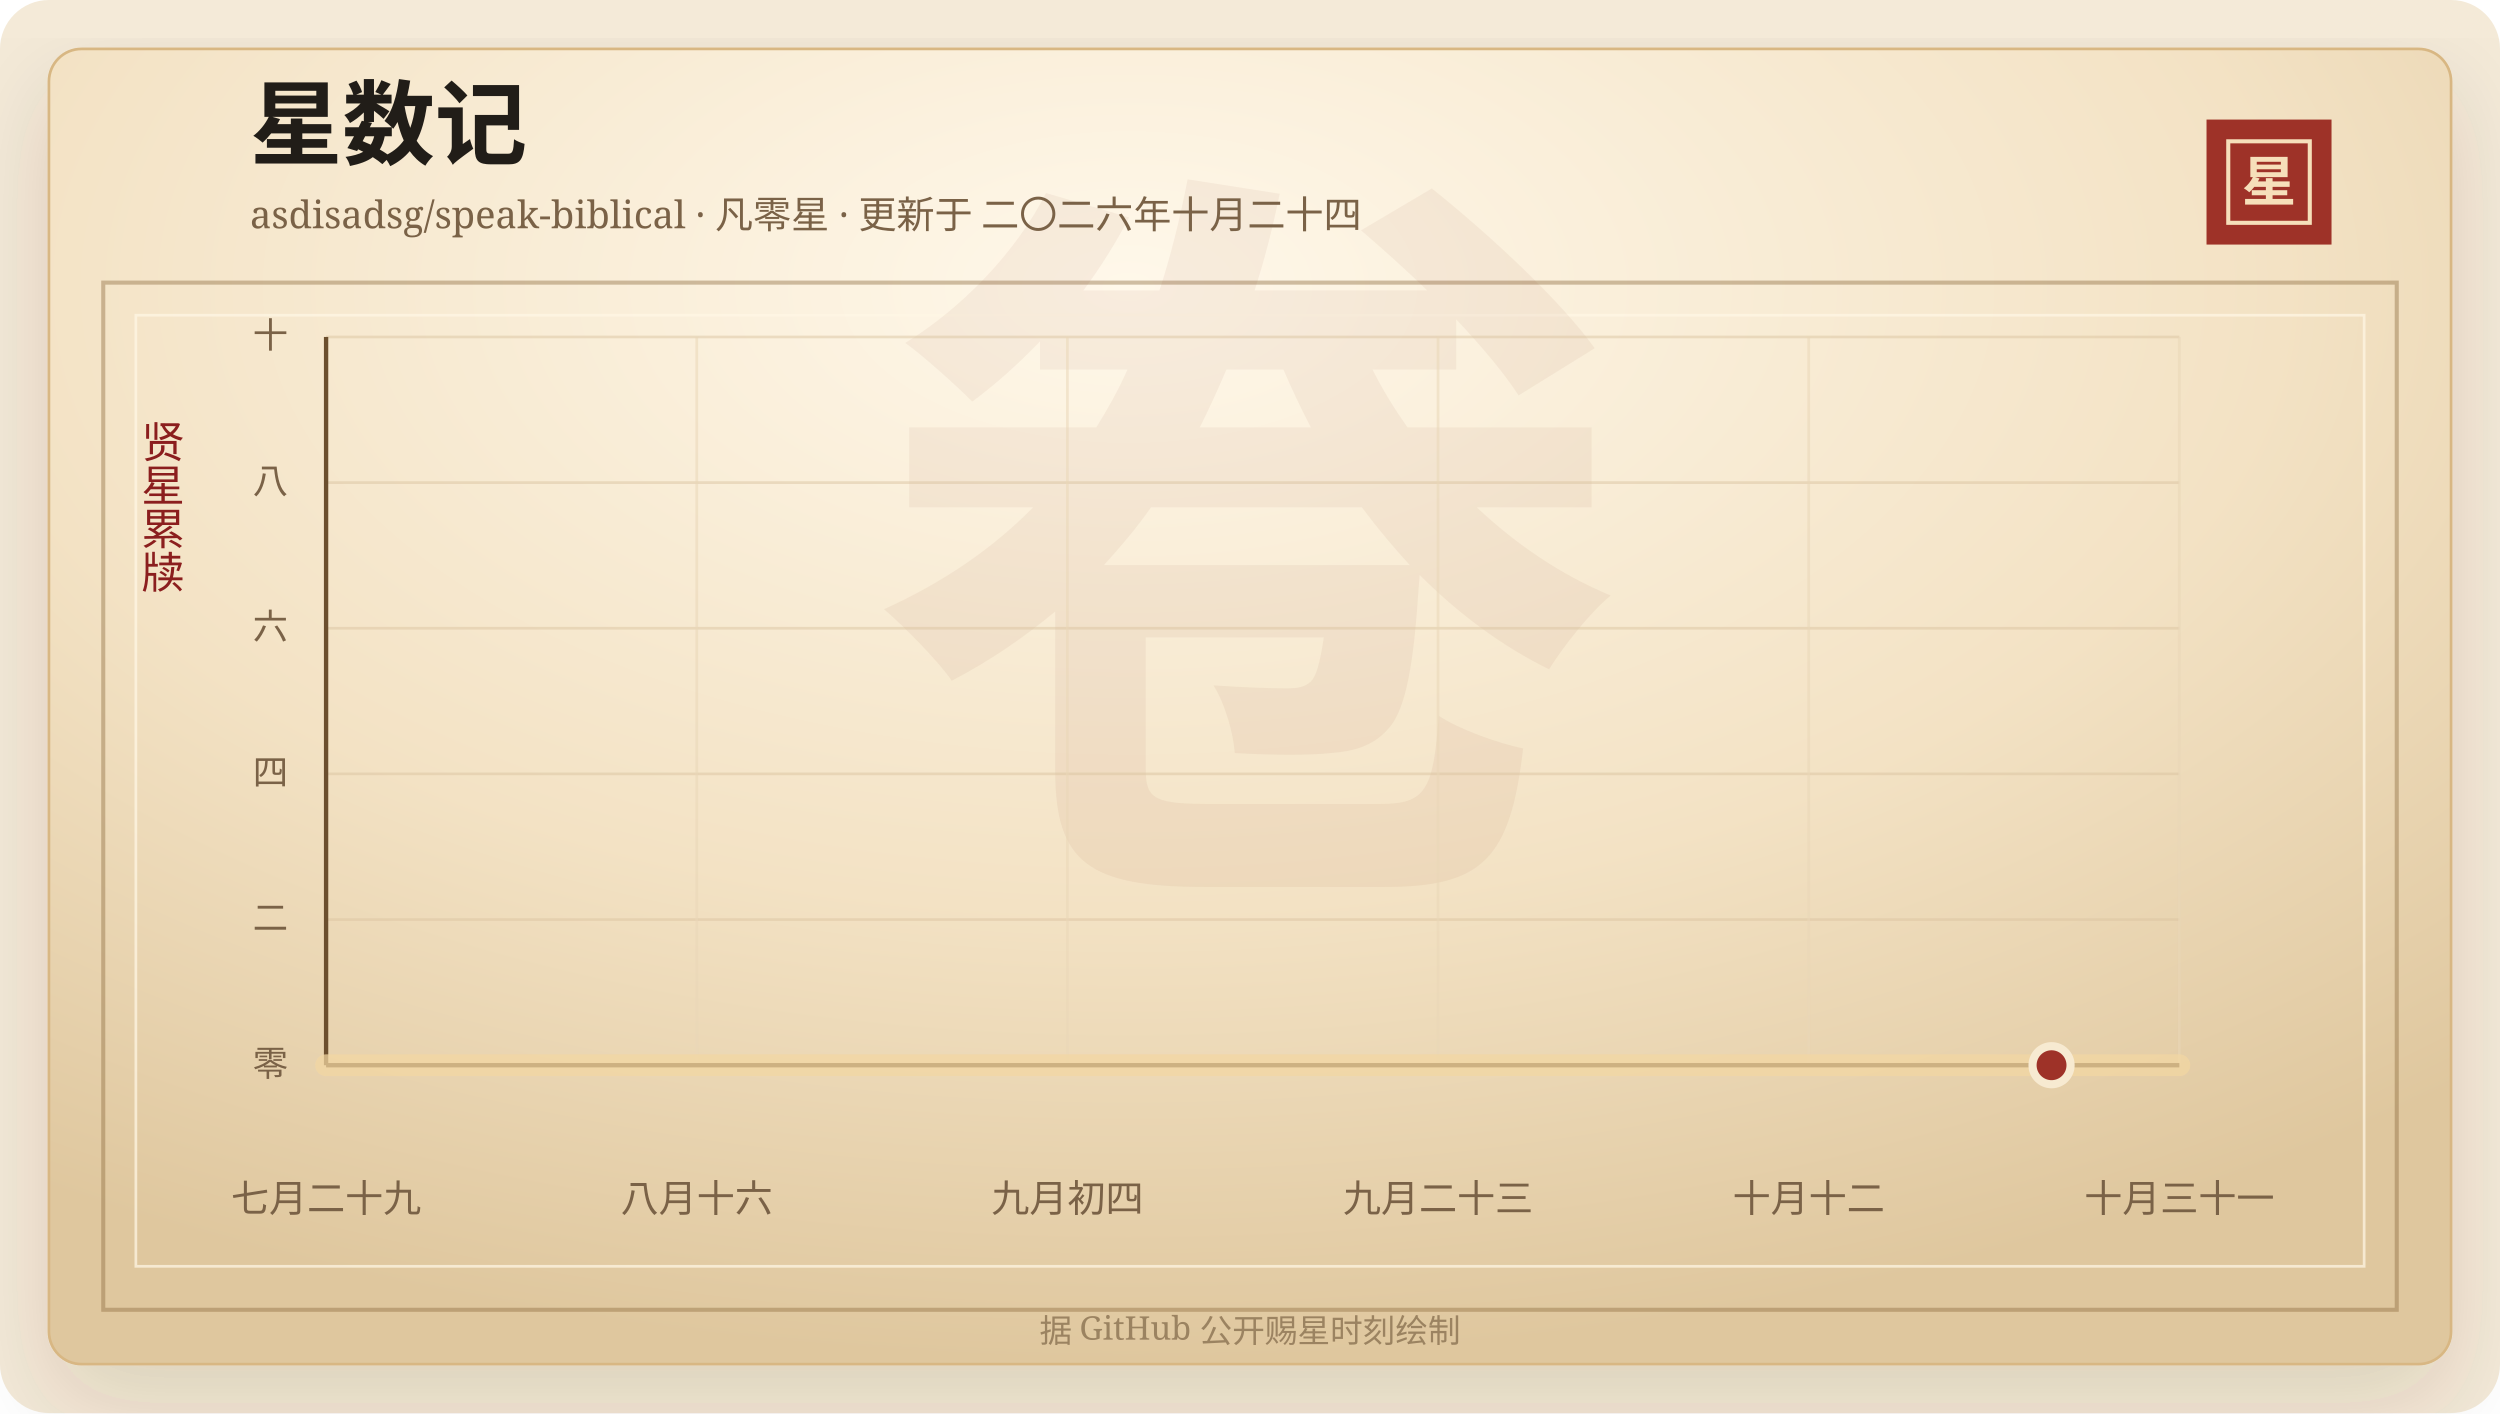
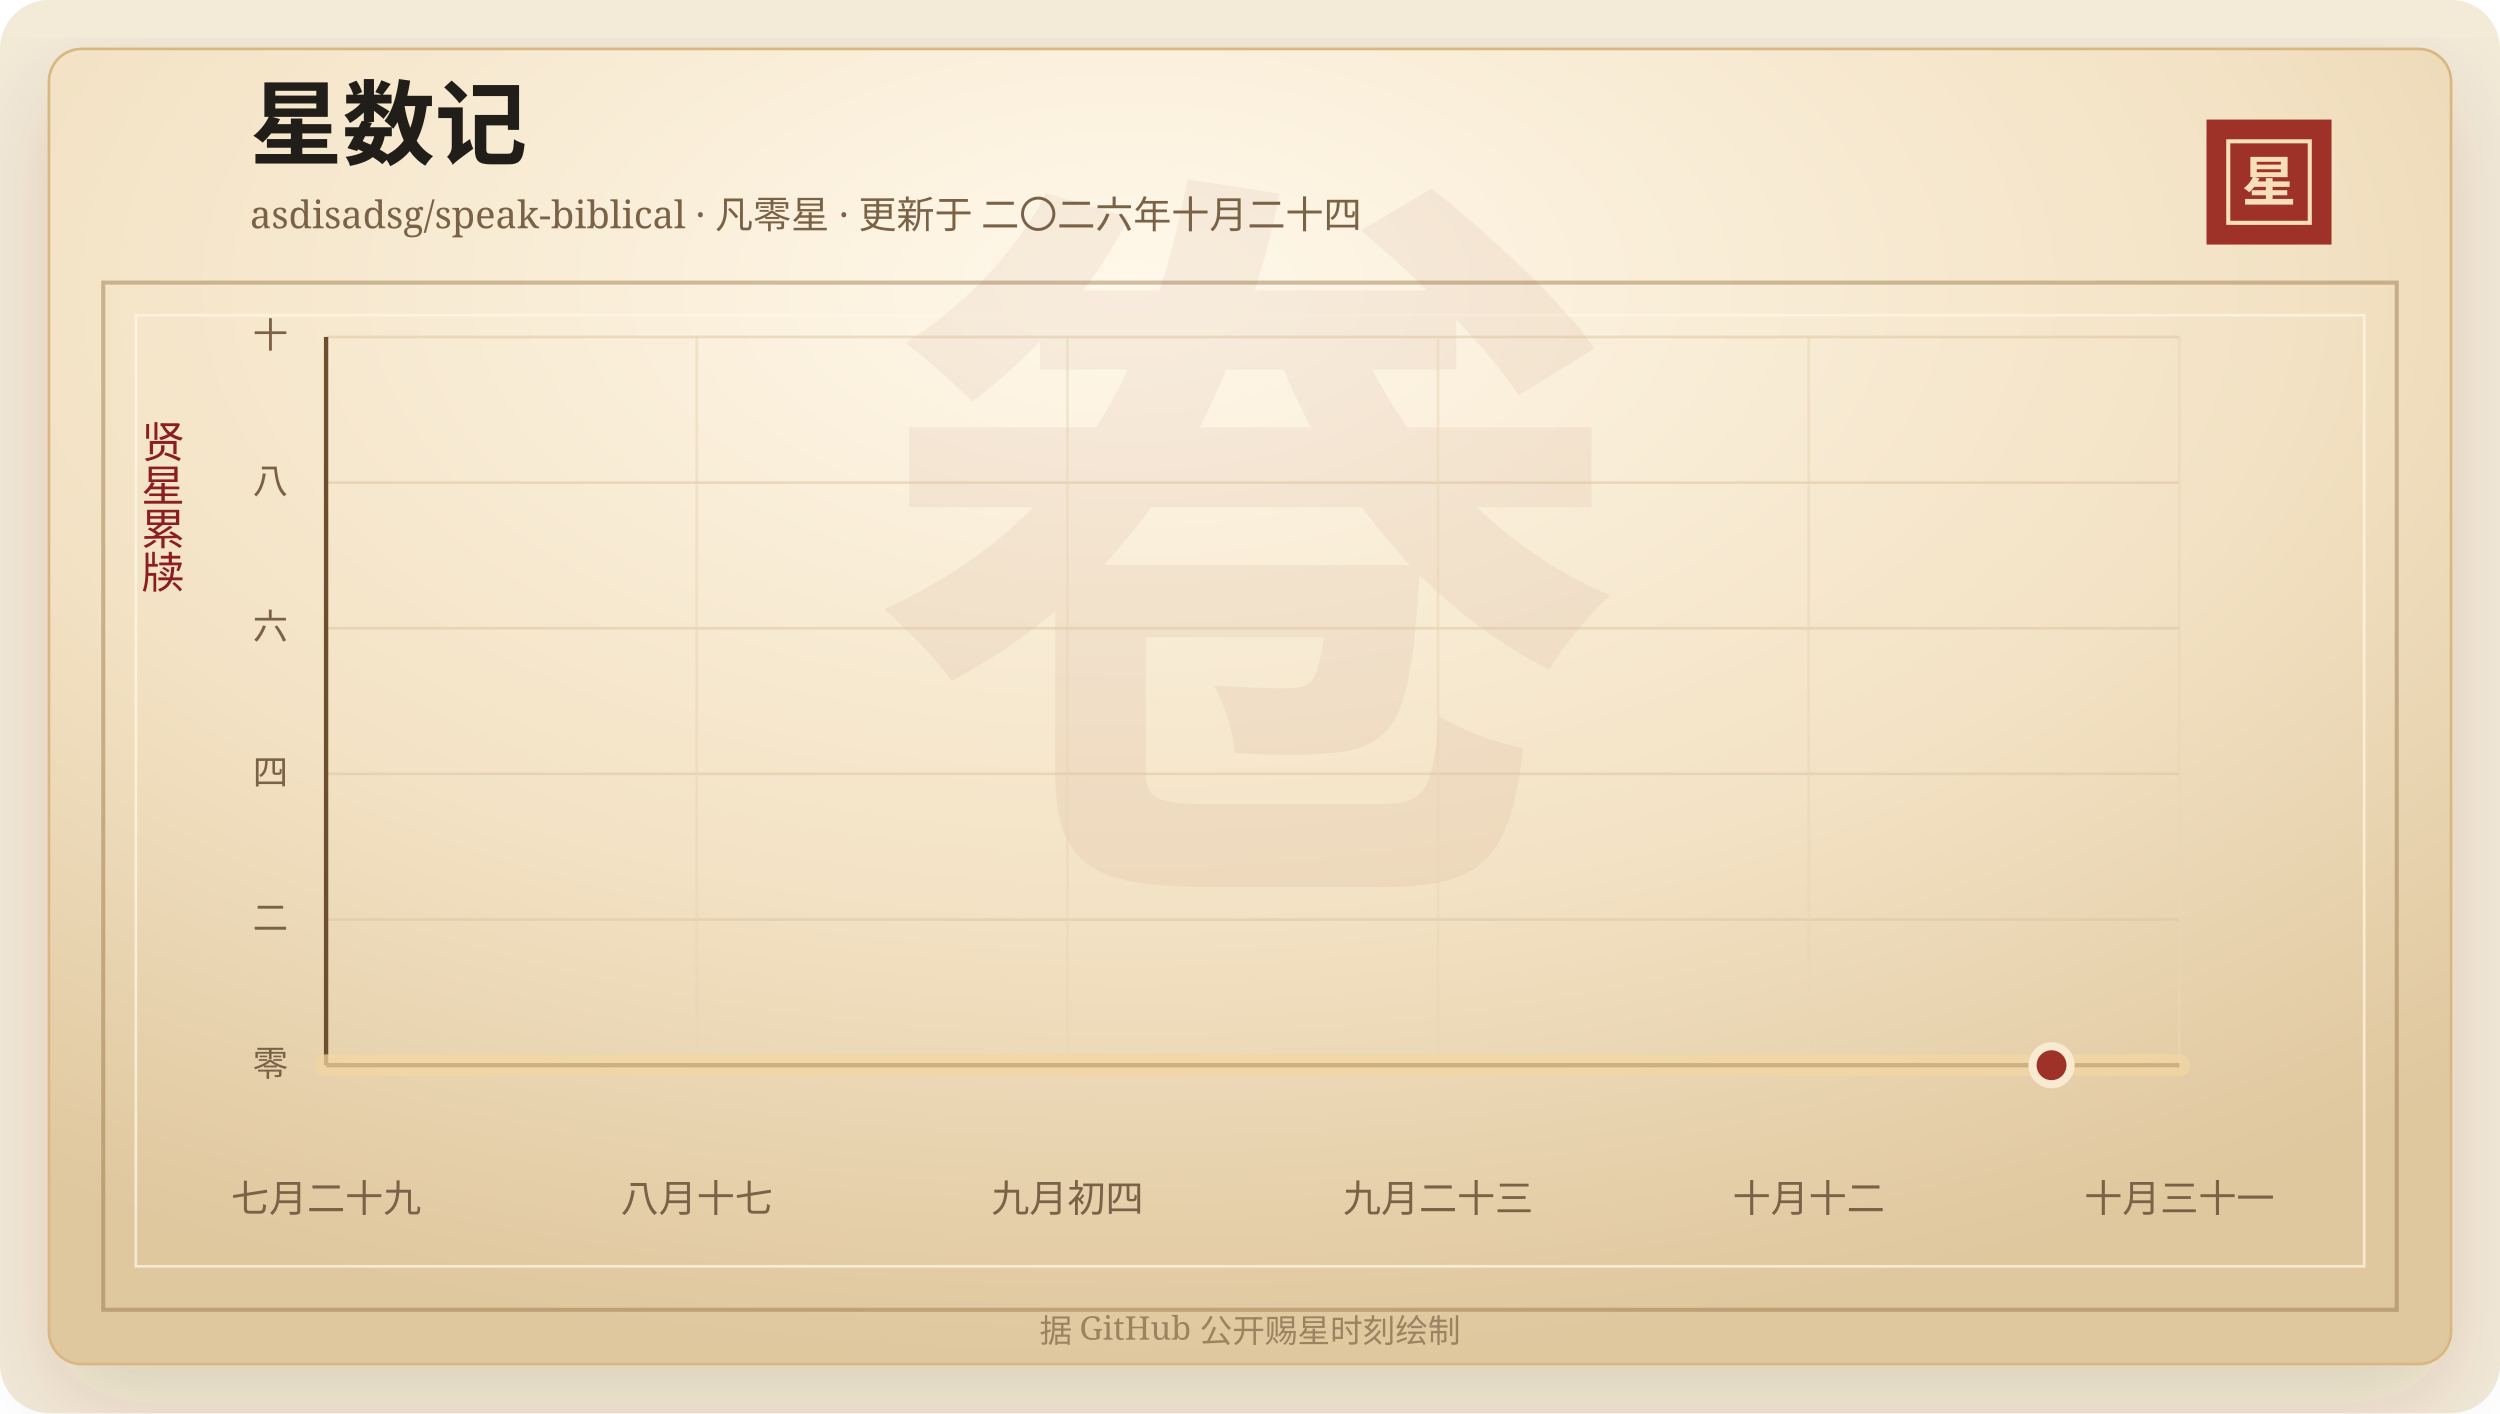
<svg xmlns="http://www.w3.org/2000/svg" width="920" height="520" viewBox="0 0 920 520" role="img" aria-labelledby="title desc">
  <defs>
    <linearGradient id="line" x1="0" x2="1" y1="0" y2="0">
      <stop offset="0%" stop-color="#7d2017" />
      <stop offset="58%" stop-color="#b33426" />
      <stop offset="100%" stop-color="#d65a32" />
    </linearGradient>
    <linearGradient id="area" x1="0" x2="0" y1="0" y2="1">
      <stop offset="0%" stop-color="#b33426" stop-opacity="0.2" />
      <stop offset="100%" stop-color="#b33426" stop-opacity="0" />
    </linearGradient>
    <radialGradient id="paper" cx="45%" cy="18%" r="82%">
      <stop offset="0%" stop-color="#fff8ea" />
      <stop offset="58%" stop-color="#f3e2c4" />
      <stop offset="100%" stop-color="#dfc79e" />
    </radialGradient>
    <filter id="shadow" x="-20%" y="-20%" width="140%" height="140%">
      <feDropShadow dx="0" dy="14" stdDeviation="18" flood-color="#3b2a20" flood-opacity="0.14" />
    </filter>
  </defs>
  <rect width="920" height="520" rx="18" fill="#f4ead8" />
  <rect x="18" y="18" width="884" height="484" rx="12" fill="url(#paper)" stroke="#d8b783" filter="url(#shadow)" />
  <rect x="38" y="104" width="844" height="378" fill="none" stroke="#8c6b3f" stroke-opacity="0.42" stroke-width="1.5" />
  <rect x="50" y="116" width="820" height="350" fill="none" stroke="#fff7e5" stroke-opacity="0.72" />
  <text x="460" y="304" text-anchor="middle" fill="#8c342a" fill-opacity="0.06" font-family="Songti SC, STSong, SimSun, serif" font-size="280" font-weight="700">卷</text>
  <text x="92" y="58" fill="#211d18" font-family="Songti SC, STSong, SimSun, serif" font-size="34" font-weight="700">星数记</text>
  <text x="92" y="84" fill="#7a6247" font-family="Songti SC, STSong, SimSun, serif" font-size="14.0">asdisadsg/speak-biblical · 凡零星 · 更新于 二〇二六年十月二十四</text>
  <rect x="812" y="44" width="46" height="46" fill="#9e3228" />
  <rect x="820" y="52" width="30" height="30" fill="none" stroke="#f6dfba" stroke-width="1.5" />
  <text x="835" y="74" text-anchor="middle" fill="#f6dfba" font-family="Songti SC, STSong, SimSun, serif" font-size="20" font-weight="700">星</text>
  <text x="60" y="166" text-anchor="middle" fill="#8b1e1e" font-family="Songti SC, STSong, SimSun, serif" font-size="16" writing-mode="vertical-rl">贤星累牍</text>
  <line x1="120" y1="392.00" x2="802" y2="392.00" stroke="#d9c29e" stroke-opacity="0.48" />
  <text x="106" y="396.00" text-anchor="end" fill="#7a6247" font-family="Songti SC, STSong, SimSun, serif" font-size="13">零</text>
  <line x1="120" y1="338.40" x2="802" y2="338.40" stroke="#d9c29e" stroke-opacity="0.48" />
  <text x="106" y="342.40" text-anchor="end" fill="#7a6247" font-family="Songti SC, STSong, SimSun, serif" font-size="13">二</text>
  <line x1="120" y1="284.80" x2="802" y2="284.80" stroke="#d9c29e" stroke-opacity="0.48" />
  <text x="106" y="288.80" text-anchor="end" fill="#7a6247" font-family="Songti SC, STSong, SimSun, serif" font-size="13">四</text>
  <line x1="120" y1="231.20" x2="802" y2="231.20" stroke="#d9c29e" stroke-opacity="0.48" />
  <text x="106" y="235.20" text-anchor="end" fill="#7a6247" font-family="Songti SC, STSong, SimSun, serif" font-size="13">六</text>
  <line x1="120" y1="177.60" x2="802" y2="177.60" stroke="#d9c29e" stroke-opacity="0.48" />
  <text x="106" y="181.60" text-anchor="end" fill="#7a6247" font-family="Songti SC, STSong, SimSun, serif" font-size="13">八</text>
  <line x1="120" y1="124.00" x2="802" y2="124.00" stroke="#d9c29e" stroke-opacity="0.48" />
  <text x="106" y="128.00" text-anchor="end" fill="#7a6247" font-family="Songti SC, STSong, SimSun, serif" font-size="13">十</text>
  <line x1="120.00" y1="124" x2="120.00" y2="392" stroke="#ead6b7" stroke-opacity="0.54" />
  <text x="120.00" y="446" text-anchor="middle" fill="#7a6247" font-family="Songti SC, STSong, SimSun, serif" font-size="14">七月二十九</text>
  <line x1="256.40" y1="124" x2="256.40" y2="392" stroke="#ead6b7" stroke-opacity="0.54" />
-   <text x="256.40" y="446" text-anchor="middle" fill="#7a6247" font-family="Songti SC, STSong, SimSun, serif" font-size="14">八月十六</text>
+   <text x="256.40" y="446" text-anchor="middle" fill="#7a6247" font-family="Songti SC, STSong, SimSun, serif" font-size="14">八月十七</text>
  <line x1="392.80" y1="124" x2="392.80" y2="392" stroke="#ead6b7" stroke-opacity="0.54" />
  <text x="392.80" y="446" text-anchor="middle" fill="#7a6247" font-family="Songti SC, STSong, SimSun, serif" font-size="14">九月初四</text>
  <line x1="529.20" y1="124" x2="529.20" y2="392" stroke="#ead6b7" stroke-opacity="0.54" />
  <text x="529.20" y="446" text-anchor="middle" fill="#7a6247" font-family="Songti SC, STSong, SimSun, serif" font-size="14">九月二十三</text>
  <line x1="665.60" y1="124" x2="665.60" y2="392" stroke="#ead6b7" stroke-opacity="0.54" />
  <text x="665.60" y="446" text-anchor="middle" fill="#7a6247" font-family="Songti SC, STSong, SimSun, serif" font-size="14">十月十二</text>
  <line x1="802.00" y1="124" x2="802.00" y2="392" stroke="#ead6b7" stroke-opacity="0.54" />
  <text x="802.00" y="446" text-anchor="middle" fill="#7a6247" font-family="Songti SC, STSong, SimSun, serif" font-size="14">十月三十一</text>
  <line x1="120" y1="392" x2="802" y2="392" stroke="#6c4f2e" stroke-width="1.6" />
  <line x1="120" y1="124" x2="120" y2="392" stroke="#6c4f2e" stroke-width="1.6" />
  <polygon points="120.00,392.00 120.00,392.00 802.00,392.00 802.00,392.00" fill="url(#area)" />
  <polyline points="120.00,392.00 802.00,392.00" fill="none" stroke="#f3d7a2" stroke-width="8" stroke-linecap="round" stroke-linejoin="round" opacity="0.72" />
  <polyline points="120.00,392.00 802.00,392.00" fill="none" stroke="url(#line)" stroke-width="4.2" stroke-linecap="round" stroke-linejoin="round" />
  <circle cx="754.97" cy="392.00" r="7" fill="#9e3228" stroke="#f7ead1" stroke-width="3" />
  <text x="460" y="494" text-anchor="middle" fill="#9b8361" font-family="Songti SC, STSong, SimSun, serif" font-size="12">据 GitHub 公开赐星时刻绘制</text>
</svg>
